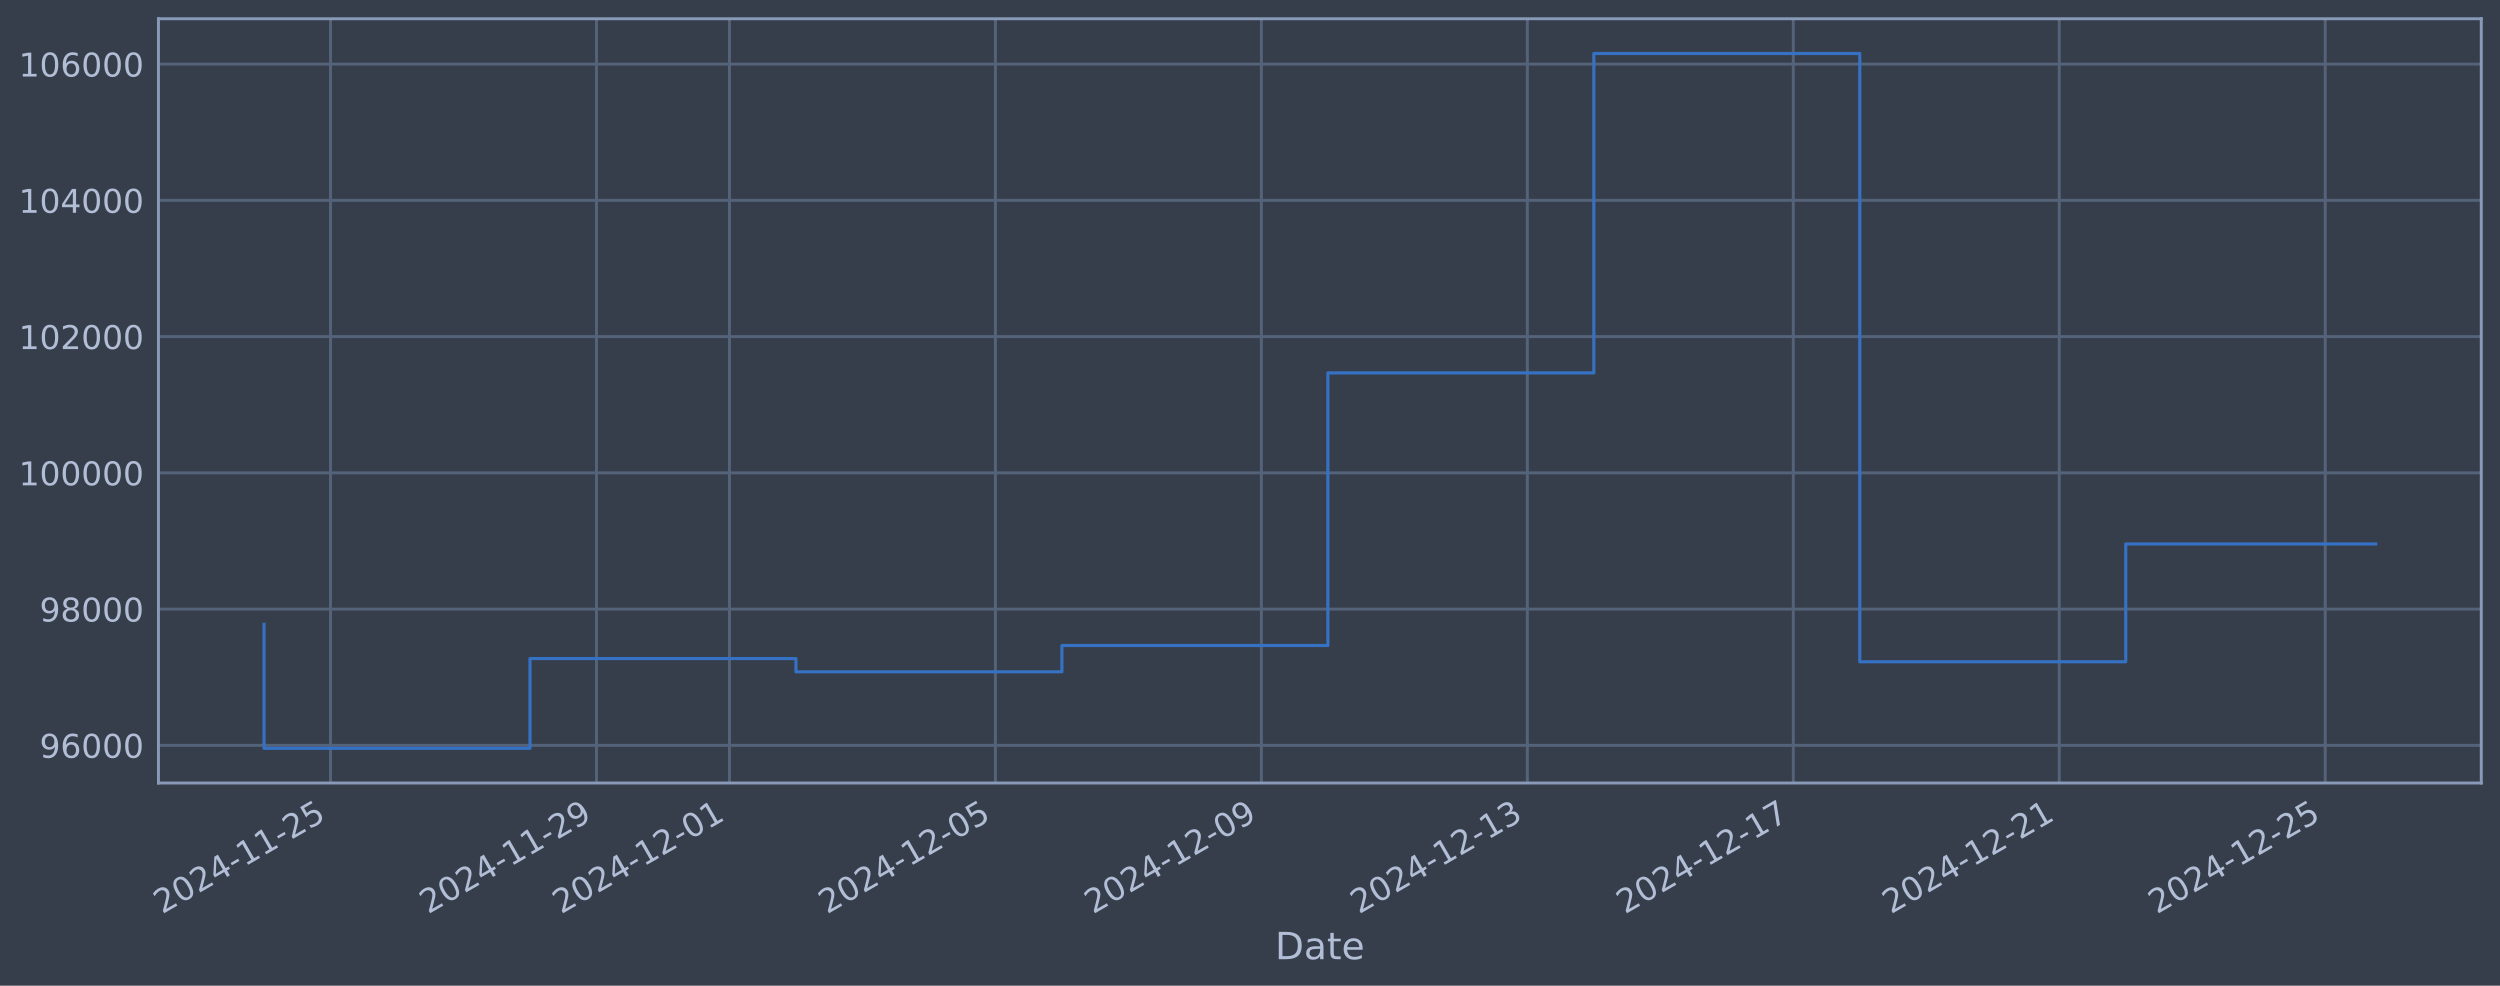
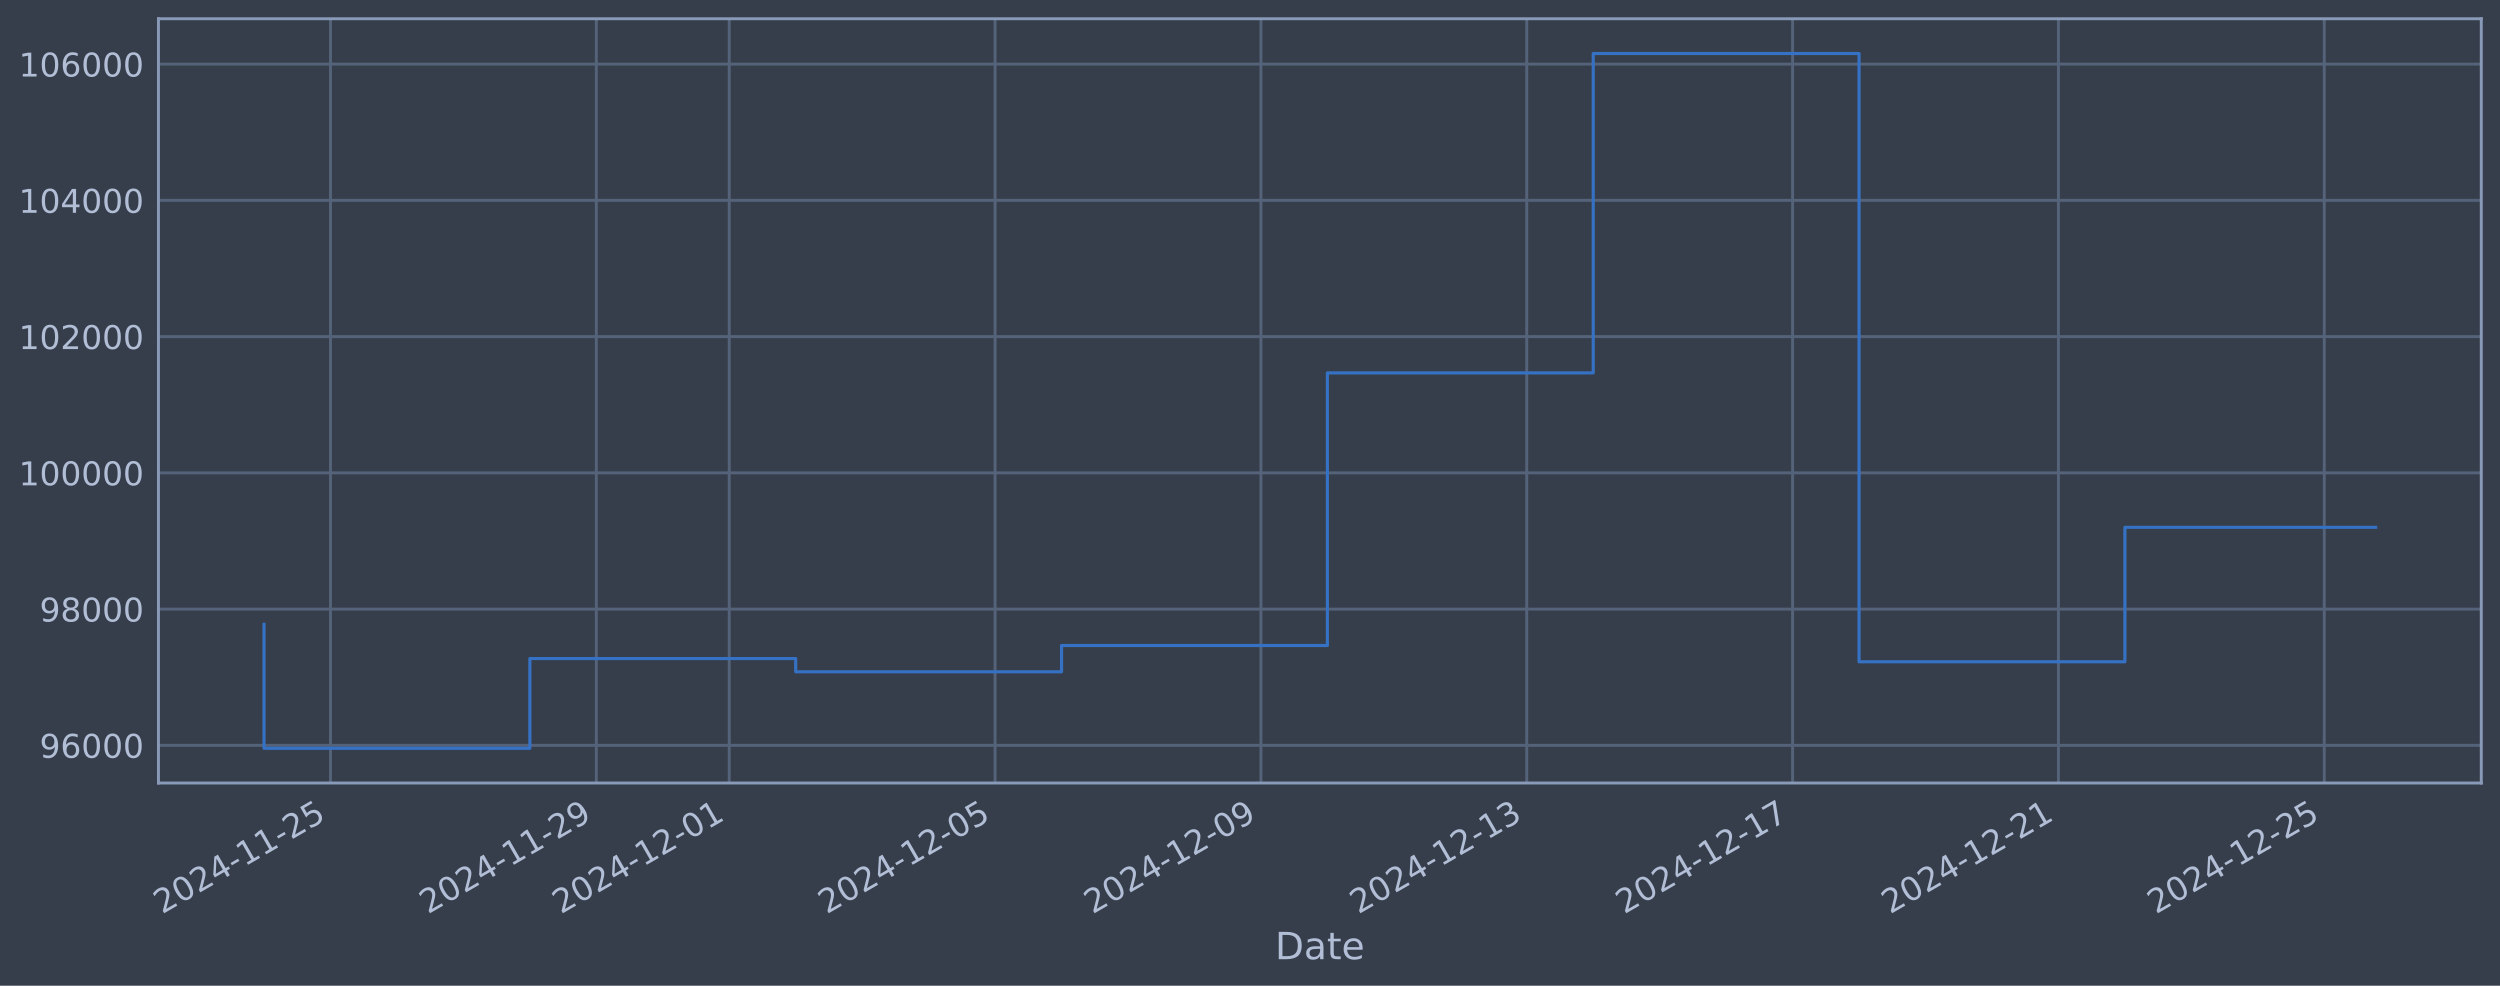
<svg xmlns="http://www.w3.org/2000/svg" xmlns:xlink="http://www.w3.org/1999/xlink" width="960.9pt" height="378.87pt" viewBox="0 0 960.9 378.87" version="1.1">
  <defs>
    <style type="text/css">*{stroke-linejoin: round; stroke-linecap: butt}</style>
  </defs>
  <g id="figure_1">
    <g id="patch_1">
      <path d="M 0 378.87  L 960.9 378.87  L 960.9 0  L 0 0  z " style="fill: #373e4b" />
    </g>
    <g id="axes_1">
      <g id="patch_2">
        <path d="M 60.901 300.96  L 953.701 300.96  L 953.701 7.2  L 60.901 7.2  z " style="fill: #373e4b" />
      </g>
      <g id="matplotlib.axis_1">
        <g id="xtick_1">
          <g id="line2d_1">
-             <path d="M 127.038 300.96  L 127.038 7.2  " clip-path="url(#pcc534c92c5)" style="fill: none; stroke: #546379; stroke-width: 1.12; stroke-linecap: square" />
+             <path d="M 127.027 300.96  L 127.027 7.2  " clip-path="url(#p1b29cc5b56)" style="fill: none; stroke: #546379; stroke-width: 1.12; stroke-linecap: square" />
          </g>
          <g id="line2d_2" />
          <g id="text_1">
-             <g style="fill: #b1bed6" transform="translate(62.31288 351.4642) rotate(-30) scale(0.126 -0.126)">
+             <g style="fill: #b1bed6" transform="translate(62.30115 351.4642) rotate(-30) scale(0.126 -0.126)">
              <defs>
                <path id="DejaVuSans-32" d="M 1228 531  L 3431 531  L 3431 0  L 469 0  L 469 531  Q 828 903 1448 1529  Q 2069 2156 2228 2338  Q 2531 2678 2651 2914  Q 2772 3150 2772 3378  Q 2772 3750 2511 3984  Q 2250 4219 1831 4219  Q 1534 4219 1204 4116  Q 875 4013 500 3803  L 500 4441  Q 881 4594 1212 4672  Q 1544 4750 1819 4750  Q 2544 4750 2975 4387  Q 3406 4025 3406 3419  Q 3406 3131 3298 2873  Q 3191 2616 2906 2266  Q 2828 2175 2409 1742  Q 1991 1309 1228 531  z " transform="scale(0.015625)" />
                <path id="DejaVuSans-30" d="M 2034 4250  Q 1547 4250 1301 3770  Q 1056 3291 1056 2328  Q 1056 1369 1301 889  Q 1547 409 2034 409  Q 2525 409 2770 889  Q 3016 1369 3016 2328  Q 3016 3291 2770 3770  Q 2525 4250 2034 4250  z M 2034 4750  Q 2819 4750 3233 4129  Q 3647 3509 3647 2328  Q 3647 1150 3233 529  Q 2819 -91 2034 -91  Q 1250 -91 836 529  Q 422 1150 422 2328  Q 422 3509 836 4129  Q 1250 4750 2034 4750  z " transform="scale(0.015625)" />
                <path id="DejaVuSans-34" d="M 2419 4116  L 825 1625  L 2419 1625  L 2419 4116  z M 2253 4666  L 3047 4666  L 3047 1625  L 3713 1625  L 3713 1100  L 3047 1100  L 3047 0  L 2419 0  L 2419 1100  L 313 1100  L 313 1709  L 2253 4666  z " transform="scale(0.015625)" />
                <path id="DejaVuSans-2d" d="M 313 2009  L 1997 2009  L 1997 1497  L 313 1497  L 313 2009  z " transform="scale(0.015625)" />
                <path id="DejaVuSans-31" d="M 794 531  L 1825 531  L 1825 4091  L 703 3866  L 703 4441  L 1819 4666  L 2450 4666  L 2450 531  L 3481 531  L 3481 0  L 794 0  L 794 531  z " transform="scale(0.015625)" />
                <path id="DejaVuSans-35" d="M 691 4666  L 3169 4666  L 3169 4134  L 1269 4134  L 1269 2991  Q 1406 3038 1543 3061  Q 1681 3084 1819 3084  Q 2600 3084 3056 2656  Q 3513 2228 3513 1497  Q 3513 744 3044 326  Q 2575 -91 1722 -91  Q 1428 -91 1123 -41  Q 819 9 494 109  L 494 744  Q 775 591 1075 516  Q 1375 441 1709 441  Q 2250 441 2565 725  Q 2881 1009 2881 1497  Q 2881 1984 2565 2268  Q 2250 2553 1709 2553  Q 1456 2553 1204 2497  Q 953 2441 691 2322  L 691 4666  z " transform="scale(0.015625)" />
              </defs>
              <use xlink:href="#DejaVuSans-32" />
              <use xlink:href="#DejaVuSans-30" transform="translate(63.62305 0)" />
              <use xlink:href="#DejaVuSans-32" transform="translate(127.2461 0)" />
              <use xlink:href="#DejaVuSans-34" transform="translate(190.8691 0)" />
              <use xlink:href="#DejaVuSans-2d" transform="translate(254.4922 0)" />
              <use xlink:href="#DejaVuSans-31" transform="translate(290.5762 0)" />
              <use xlink:href="#DejaVuSans-31" transform="translate(354.1992 0)" />
              <use xlink:href="#DejaVuSans-2d" transform="translate(417.8223 0)" />
              <use xlink:href="#DejaVuSans-32" transform="translate(453.9062 0)" />
              <use xlink:href="#DejaVuSans-35" transform="translate(517.5293 0)" />
            </g>
          </g>
        </g>
        <g id="xtick_2">
          <g id="line2d_3">
-             <path d="M 229.263 300.96  L 229.263 7.2  " clip-path="url(#pcc534c92c5)" style="fill: none; stroke: #546379; stroke-width: 1.12; stroke-linecap: square" />
+             <path d="M 229.204 300.96  L 229.204 7.2  " clip-path="url(#p1b29cc5b56)" style="fill: none; stroke: #546379; stroke-width: 1.12; stroke-linecap: square" />
          </g>
          <g id="line2d_4" />
          <g id="text_2">
-             <g style="fill: #b1bed6" transform="translate(164.5372 351.4642) rotate(-30) scale(0.126 -0.126)">
+             <g style="fill: #b1bed6" transform="translate(164.4785 351.4642) rotate(-30) scale(0.126 -0.126)">
              <defs>
                <path id="DejaVuSans-39" d="M 703 97  L 703 672  Q 941 559 1184 500  Q 1428 441 1663 441  Q 2288 441 2617 861  Q 2947 1281 2994 2138  Q 2813 1869 2534 1725  Q 2256 1581 1919 1581  Q 1219 1581 811 2004  Q 403 2428 403 3163  Q 403 3881 828 4315  Q 1253 4750 1959 4750  Q 2769 4750 3195 4129  Q 3622 3509 3622 2328  Q 3622 1225 3098 567  Q 2575 -91 1691 -91  Q 1453 -91 1209 -44  Q 966 3 703 97  z M 1959 2075  Q 2384 2075 2632 2365  Q 2881 2656 2881 3163  Q 2881 3666 2632 3958  Q 2384 4250 1959 4250  Q 1534 4250 1286 3958  Q 1038 3666 1038 3163  Q 1038 2656 1286 2365  Q 1534 2075 1959 2075  z " transform="scale(0.015625)" />
              </defs>
              <use xlink:href="#DejaVuSans-32" />
              <use xlink:href="#DejaVuSans-30" transform="translate(63.62305 0)" />
              <use xlink:href="#DejaVuSans-32" transform="translate(127.2461 0)" />
              <use xlink:href="#DejaVuSans-34" transform="translate(190.8691 0)" />
              <use xlink:href="#DejaVuSans-2d" transform="translate(254.4922 0)" />
              <use xlink:href="#DejaVuSans-31" transform="translate(290.5762 0)" />
              <use xlink:href="#DejaVuSans-31" transform="translate(354.1992 0)" />
              <use xlink:href="#DejaVuSans-2d" transform="translate(417.8223 0)" />
              <use xlink:href="#DejaVuSans-32" transform="translate(453.9062 0)" />
              <use xlink:href="#DejaVuSans-39" transform="translate(517.5293 0)" />
            </g>
          </g>
        </g>
        <g id="xtick_3">
          <g id="line2d_5">
-             <path d="M 280.375 300.96  L 280.375 7.2  " clip-path="url(#pcc534c92c5)" style="fill: none; stroke: #546379; stroke-width: 1.12; stroke-linecap: square" />
+             <path d="M 280.293 300.96  L 280.293 7.2  " clip-path="url(#p1b29cc5b56)" style="fill: none; stroke: #546379; stroke-width: 1.12; stroke-linecap: square" />
          </g>
          <g id="line2d_6" />
          <g id="text_3">
-             <g style="fill: #b1bed6" transform="translate(215.6493 351.4642) rotate(-30) scale(0.126 -0.126)">
+             <g style="fill: #b1bed6" transform="translate(215.5672 351.4642) rotate(-30) scale(0.126 -0.126)">
              <use xlink:href="#DejaVuSans-32" />
              <use xlink:href="#DejaVuSans-30" transform="translate(63.62305 0)" />
              <use xlink:href="#DejaVuSans-32" transform="translate(127.2461 0)" />
              <use xlink:href="#DejaVuSans-34" transform="translate(190.8691 0)" />
              <use xlink:href="#DejaVuSans-2d" transform="translate(254.4922 0)" />
              <use xlink:href="#DejaVuSans-31" transform="translate(290.5762 0)" />
              <use xlink:href="#DejaVuSans-32" transform="translate(354.1992 0)" />
              <use xlink:href="#DejaVuSans-2d" transform="translate(417.8223 0)" />
              <use xlink:href="#DejaVuSans-30" transform="translate(453.9062 0)" />
              <use xlink:href="#DejaVuSans-31" transform="translate(517.5293 0)" />
            </g>
          </g>
        </g>
        <g id="xtick_4">
          <g id="line2d_7">
-             <path d="M 382.599 300.96  L 382.599 7.2  " clip-path="url(#pcc534c92c5)" style="fill: none; stroke: #546379; stroke-width: 1.12; stroke-linecap: square" />
+             <path d="M 382.47 300.96  L 382.47 7.2  " clip-path="url(#p1b29cc5b56)" style="fill: none; stroke: #546379; stroke-width: 1.12; stroke-linecap: square" />
          </g>
          <g id="line2d_8" />
          <g id="text_4">
-             <g style="fill: #b1bed6" transform="translate(317.8736 351.4642) rotate(-30) scale(0.126 -0.126)">
+             <g style="fill: #b1bed6" transform="translate(317.7446 351.4642) rotate(-30) scale(0.126 -0.126)">
              <use xlink:href="#DejaVuSans-32" />
              <use xlink:href="#DejaVuSans-30" transform="translate(63.62305 0)" />
              <use xlink:href="#DejaVuSans-32" transform="translate(127.2461 0)" />
              <use xlink:href="#DejaVuSans-34" transform="translate(190.8691 0)" />
              <use xlink:href="#DejaVuSans-2d" transform="translate(254.4922 0)" />
              <use xlink:href="#DejaVuSans-31" transform="translate(290.5762 0)" />
              <use xlink:href="#DejaVuSans-32" transform="translate(354.1992 0)" />
              <use xlink:href="#DejaVuSans-2d" transform="translate(417.8223 0)" />
              <use xlink:href="#DejaVuSans-30" transform="translate(453.9062 0)" />
              <use xlink:href="#DejaVuSans-35" transform="translate(517.5293 0)" />
            </g>
          </g>
        </g>
        <g id="xtick_5">
          <g id="line2d_9">
-             <path d="M 484.823 300.96  L 484.823 7.2  " clip-path="url(#pcc534c92c5)" style="fill: none; stroke: #546379; stroke-width: 1.12; stroke-linecap: square" />
+             <path d="M 484.647 300.96  L 484.647 7.2  " clip-path="url(#p1b29cc5b56)" style="fill: none; stroke: #546379; stroke-width: 1.12; stroke-linecap: square" />
          </g>
          <g id="line2d_10" />
          <g id="text_5">
-             <g style="fill: #b1bed6" transform="translate(420.0979 351.4642) rotate(-30) scale(0.126 -0.126)">
+             <g style="fill: #b1bed6" transform="translate(419.922 351.4642) rotate(-30) scale(0.126 -0.126)">
              <use xlink:href="#DejaVuSans-32" />
              <use xlink:href="#DejaVuSans-30" transform="translate(63.62305 0)" />
              <use xlink:href="#DejaVuSans-32" transform="translate(127.2461 0)" />
              <use xlink:href="#DejaVuSans-34" transform="translate(190.8691 0)" />
              <use xlink:href="#DejaVuSans-2d" transform="translate(254.4922 0)" />
              <use xlink:href="#DejaVuSans-31" transform="translate(290.5762 0)" />
              <use xlink:href="#DejaVuSans-32" transform="translate(354.1992 0)" />
              <use xlink:href="#DejaVuSans-2d" transform="translate(417.8223 0)" />
              <use xlink:href="#DejaVuSans-30" transform="translate(453.9062 0)" />
              <use xlink:href="#DejaVuSans-39" transform="translate(517.5293 0)" />
            </g>
          </g>
        </g>
        <g id="xtick_6">
          <g id="line2d_11">
-             <path d="M 587.048 300.96  L 587.048 7.2  " clip-path="url(#pcc534c92c5)" style="fill: none; stroke: #546379; stroke-width: 1.12; stroke-linecap: square" />
+             <path d="M 586.825 300.96  L 586.825 7.2  " clip-path="url(#p1b29cc5b56)" style="fill: none; stroke: #546379; stroke-width: 1.12; stroke-linecap: square" />
          </g>
          <g id="line2d_12" />
          <g id="text_6">
-             <g style="fill: #b1bed6" transform="translate(522.3222 351.4642) rotate(-30) scale(0.126 -0.126)">
+             <g style="fill: #b1bed6" transform="translate(522.0994 351.4642) rotate(-30) scale(0.126 -0.126)">
              <defs>
                <path id="DejaVuSans-33" d="M 2597 2516  Q 3050 2419 3304 2112  Q 3559 1806 3559 1356  Q 3559 666 3084 287  Q 2609 -91 1734 -91  Q 1441 -91 1130 -33  Q 819 25 488 141  L 488 750  Q 750 597 1062 519  Q 1375 441 1716 441  Q 2309 441 2620 675  Q 2931 909 2931 1356  Q 2931 1769 2642 2001  Q 2353 2234 1838 2234  L 1294 2234  L 1294 2753  L 1863 2753  Q 2328 2753 2575 2939  Q 2822 3125 2822 3475  Q 2822 3834 2567 4026  Q 2313 4219 1838 4219  Q 1578 4219 1281 4162  Q 984 4106 628 3988  L 628 4550  Q 988 4650 1302 4700  Q 1616 4750 1894 4750  Q 2613 4750 3031 4423  Q 3450 4097 3450 3541  Q 3450 3153 3228 2886  Q 3006 2619 2597 2516  z " transform="scale(0.015625)" />
              </defs>
              <use xlink:href="#DejaVuSans-32" />
              <use xlink:href="#DejaVuSans-30" transform="translate(63.62305 0)" />
              <use xlink:href="#DejaVuSans-32" transform="translate(127.2461 0)" />
              <use xlink:href="#DejaVuSans-34" transform="translate(190.8691 0)" />
              <use xlink:href="#DejaVuSans-2d" transform="translate(254.4922 0)" />
              <use xlink:href="#DejaVuSans-31" transform="translate(290.5762 0)" />
              <use xlink:href="#DejaVuSans-32" transform="translate(354.1992 0)" />
              <use xlink:href="#DejaVuSans-2d" transform="translate(417.8223 0)" />
              <use xlink:href="#DejaVuSans-31" transform="translate(453.9062 0)" />
              <use xlink:href="#DejaVuSans-33" transform="translate(517.5293 0)" />
            </g>
          </g>
        </g>
        <g id="xtick_7">
          <g id="line2d_13">
-             <path d="M 689.272 300.96  L 689.272 7.2  " clip-path="url(#pcc534c92c5)" style="fill: none; stroke: #546379; stroke-width: 1.12; stroke-linecap: square" />
+             <path d="M 689.002 300.96  L 689.002 7.2  " clip-path="url(#p1b29cc5b56)" style="fill: none; stroke: #546379; stroke-width: 1.12; stroke-linecap: square" />
          </g>
          <g id="line2d_14" />
          <g id="text_7">
-             <g style="fill: #b1bed6" transform="translate(624.5465 351.4642) rotate(-30) scale(0.126 -0.126)">
+             <g style="fill: #b1bed6" transform="translate(624.2767 351.4642) rotate(-30) scale(0.126 -0.126)">
              <defs>
                <path id="DejaVuSans-37" d="M 525 4666  L 3525 4666  L 3525 4397  L 1831 0  L 1172 0  L 2766 4134  L 525 4134  L 525 4666  z " transform="scale(0.015625)" />
              </defs>
              <use xlink:href="#DejaVuSans-32" />
              <use xlink:href="#DejaVuSans-30" transform="translate(63.62305 0)" />
              <use xlink:href="#DejaVuSans-32" transform="translate(127.2461 0)" />
              <use xlink:href="#DejaVuSans-34" transform="translate(190.8691 0)" />
              <use xlink:href="#DejaVuSans-2d" transform="translate(254.4922 0)" />
              <use xlink:href="#DejaVuSans-31" transform="translate(290.5762 0)" />
              <use xlink:href="#DejaVuSans-32" transform="translate(354.1992 0)" />
              <use xlink:href="#DejaVuSans-2d" transform="translate(417.8223 0)" />
              <use xlink:href="#DejaVuSans-31" transform="translate(453.9062 0)" />
              <use xlink:href="#DejaVuSans-37" transform="translate(517.5293 0)" />
            </g>
          </g>
        </g>
        <g id="xtick_8">
          <g id="line2d_15">
-             <path d="M 791.496 300.96  L 791.496 7.2  " clip-path="url(#pcc534c92c5)" style="fill: none; stroke: #546379; stroke-width: 1.12; stroke-linecap: square" />
+             <path d="M 791.18 300.96  L 791.18 7.2  " clip-path="url(#p1b29cc5b56)" style="fill: none; stroke: #546379; stroke-width: 1.12; stroke-linecap: square" />
          </g>
          <g id="line2d_16" />
          <g id="text_8">
-             <g style="fill: #b1bed6" transform="translate(726.7708 351.4642) rotate(-30) scale(0.126 -0.126)">
+             <g style="fill: #b1bed6" transform="translate(726.4541 351.4642) rotate(-30) scale(0.126 -0.126)">
              <use xlink:href="#DejaVuSans-32" />
              <use xlink:href="#DejaVuSans-30" transform="translate(63.62305 0)" />
              <use xlink:href="#DejaVuSans-32" transform="translate(127.2461 0)" />
              <use xlink:href="#DejaVuSans-34" transform="translate(190.8691 0)" />
              <use xlink:href="#DejaVuSans-2d" transform="translate(254.4922 0)" />
              <use xlink:href="#DejaVuSans-31" transform="translate(290.5762 0)" />
              <use xlink:href="#DejaVuSans-32" transform="translate(354.1992 0)" />
              <use xlink:href="#DejaVuSans-2d" transform="translate(417.8223 0)" />
              <use xlink:href="#DejaVuSans-32" transform="translate(453.9062 0)" />
              <use xlink:href="#DejaVuSans-31" transform="translate(517.5293 0)" />
            </g>
          </g>
        </g>
        <g id="xtick_9">
          <g id="line2d_17">
-             <path d="M 893.721 300.96  L 893.721 7.2  " clip-path="url(#pcc534c92c5)" style="fill: none; stroke: #546379; stroke-width: 1.12; stroke-linecap: square" />
+             <path d="M 893.357 300.96  L 893.357 7.2  " clip-path="url(#p1b29cc5b56)" style="fill: none; stroke: #546379; stroke-width: 1.12; stroke-linecap: square" />
          </g>
          <g id="line2d_18" />
          <g id="text_9">
-             <g style="fill: #b1bed6" transform="translate(828.9951 351.4642) rotate(-30) scale(0.126 -0.126)">
+             <g style="fill: #b1bed6" transform="translate(828.6315 351.4642) rotate(-30) scale(0.126 -0.126)">
              <use xlink:href="#DejaVuSans-32" />
              <use xlink:href="#DejaVuSans-30" transform="translate(63.62305 0)" />
              <use xlink:href="#DejaVuSans-32" transform="translate(127.2461 0)" />
              <use xlink:href="#DejaVuSans-34" transform="translate(190.8691 0)" />
              <use xlink:href="#DejaVuSans-2d" transform="translate(254.4922 0)" />
              <use xlink:href="#DejaVuSans-31" transform="translate(290.5762 0)" />
              <use xlink:href="#DejaVuSans-32" transform="translate(354.1992 0)" />
              <use xlink:href="#DejaVuSans-2d" transform="translate(417.8223 0)" />
              <use xlink:href="#DejaVuSans-32" transform="translate(453.9062 0)" />
              <use xlink:href="#DejaVuSans-35" transform="translate(517.5293 0)" />
            </g>
          </g>
        </g>
        <g id="text_10">
          <g style="fill: #b1bed6" transform="translate(490.0914 368.6753) scale(0.144 -0.144)">
            <defs>
              <path id="DejaVuSans-44" d="M 1259 4147  L 1259 519  L 2022 519  Q 2988 519 3436 956  Q 3884 1394 3884 2338  Q 3884 3275 3436 3711  Q 2988 4147 2022 4147  L 1259 4147  z M 628 4666  L 1925 4666  Q 3281 4666 3915 4102  Q 4550 3538 4550 2338  Q 4550 1131 3912 565  Q 3275 0 1925 0  L 628 0  L 628 4666  z " transform="scale(0.015625)" />
              <path id="DejaVuSans-61" d="M 2194 1759  Q 1497 1759 1228 1600  Q 959 1441 959 1056  Q 959 750 1161 570  Q 1363 391 1709 391  Q 2188 391 2477 730  Q 2766 1069 2766 1631  L 2766 1759  L 2194 1759  z M 3341 1997  L 3341 0  L 2766 0  L 2766 531  Q 2569 213 2275 61  Q 1981 -91 1556 -91  Q 1019 -91 701 211  Q 384 513 384 1019  Q 384 1609 779 1909  Q 1175 2209 1959 2209  L 2766 2209  L 2766 2266  Q 2766 2663 2505 2880  Q 2244 3097 1772 3097  Q 1472 3097 1187 3025  Q 903 2953 641 2809  L 641 3341  Q 956 3463 1253 3523  Q 1550 3584 1831 3584  Q 2591 3584 2966 3190  Q 3341 2797 3341 1997  z " transform="scale(0.015625)" />
              <path id="DejaVuSans-74" d="M 1172 4494  L 1172 3500  L 2356 3500  L 2356 3053  L 1172 3053  L 1172 1153  Q 1172 725 1289 603  Q 1406 481 1766 481  L 2356 481  L 2356 0  L 1766 0  Q 1100 0 847 248  Q 594 497 594 1153  L 594 3053  L 172 3053  L 172 3500  L 594 3500  L 594 4494  L 1172 4494  z " transform="scale(0.015625)" />
              <path id="DejaVuSans-65" d="M 3597 1894  L 3597 1613  L 953 1613  Q 991 1019 1311 708  Q 1631 397 2203 397  Q 2534 397 2845 478  Q 3156 559 3463 722  L 3463 178  Q 3153 47 2828 -22  Q 2503 -91 2169 -91  Q 1331 -91 842 396  Q 353 884 353 1716  Q 353 2575 817 3079  Q 1281 3584 2069 3584  Q 2775 3584 3186 3129  Q 3597 2675 3597 1894  z M 3022 2063  Q 3016 2534 2758 2815  Q 2500 3097 2075 3097  Q 1594 3097 1305 2825  Q 1016 2553 972 2059  L 3022 2063  z " transform="scale(0.015625)" />
            </defs>
            <use xlink:href="#DejaVuSans-44" />
            <use xlink:href="#DejaVuSans-61" transform="translate(77.00195 0)" />
            <use xlink:href="#DejaVuSans-74" transform="translate(138.2812 0)" />
            <use xlink:href="#DejaVuSans-65" transform="translate(177.4902 0)" />
          </g>
        </g>
      </g>
      <g id="matplotlib.axis_2">
        <g id="ytick_1">
          <g id="line2d_19">
-             <path d="M 60.901 286.481  L 953.701 286.481  " clip-path="url(#pcc534c92c5)" style="fill: none; stroke: #546379; stroke-width: 1.12; stroke-linecap: square" />
+             <path d="M 60.901 286.481  L 953.701 286.481  " clip-path="url(#p1b29cc5b56)" style="fill: none; stroke: #546379; stroke-width: 1.12; stroke-linecap: square" />
          </g>
          <g id="line2d_20" />
          <g id="text_11">
            <g style="fill: #b1bed6" transform="translate(15.21675 291.2681) scale(0.126 -0.126)">
              <defs>
                <path id="DejaVuSans-36" d="M 2113 2584  Q 1688 2584 1439 2293  Q 1191 2003 1191 1497  Q 1191 994 1439 701  Q 1688 409 2113 409  Q 2538 409 2786 701  Q 3034 994 3034 1497  Q 3034 2003 2786 2293  Q 2538 2584 2113 2584  z M 3366 4563  L 3366 3988  Q 3128 4100 2886 4159  Q 2644 4219 2406 4219  Q 1781 4219 1451 3797  Q 1122 3375 1075 2522  Q 1259 2794 1537 2939  Q 1816 3084 2150 3084  Q 2853 3084 3261 2657  Q 3669 2231 3669 1497  Q 3669 778 3244 343  Q 2819 -91 2113 -91  Q 1303 -91 875 529  Q 447 1150 447 2328  Q 447 3434 972 4092  Q 1497 4750 2381 4750  Q 2619 4750 2861 4703  Q 3103 4656 3366 4563  z " transform="scale(0.015625)" />
              </defs>
              <use xlink:href="#DejaVuSans-39" />
              <use xlink:href="#DejaVuSans-36" transform="translate(63.62305 0)" />
              <use xlink:href="#DejaVuSans-30" transform="translate(127.2461 0)" />
              <use xlink:href="#DejaVuSans-30" transform="translate(190.8691 0)" />
              <use xlink:href="#DejaVuSans-30" transform="translate(254.4922 0)" />
            </g>
          </g>
        </g>
        <g id="ytick_2">
          <g id="line2d_21">
-             <path d="M 60.901 234.112  L 953.701 234.112  " clip-path="url(#pcc534c92c5)" style="fill: none; stroke: #546379; stroke-width: 1.12; stroke-linecap: square" />
+             <path d="M 60.901 234.112  L 953.701 234.112  " clip-path="url(#p1b29cc5b56)" style="fill: none; stroke: #546379; stroke-width: 1.12; stroke-linecap: square" />
          </g>
          <g id="line2d_22" />
          <g id="text_12">
            <g style="fill: #b1bed6" transform="translate(15.21675 238.8994) scale(0.126 -0.126)">
              <defs>
                <path id="DejaVuSans-38" d="M 2034 2216  Q 1584 2216 1326 1975  Q 1069 1734 1069 1313  Q 1069 891 1326 650  Q 1584 409 2034 409  Q 2484 409 2743 651  Q 3003 894 3003 1313  Q 3003 1734 2745 1975  Q 2488 2216 2034 2216  z M 1403 2484  Q 997 2584 770 2862  Q 544 3141 544 3541  Q 544 4100 942 4425  Q 1341 4750 2034 4750  Q 2731 4750 3128 4425  Q 3525 4100 3525 3541  Q 3525 3141 3298 2862  Q 3072 2584 2669 2484  Q 3125 2378 3379 2068  Q 3634 1759 3634 1313  Q 3634 634 3220 271  Q 2806 -91 2034 -91  Q 1263 -91 848 271  Q 434 634 434 1313  Q 434 1759 690 2068  Q 947 2378 1403 2484  z M 1172 3481  Q 1172 3119 1398 2916  Q 1625 2713 2034 2713  Q 2441 2713 2670 2916  Q 2900 3119 2900 3481  Q 2900 3844 2670 4047  Q 2441 4250 2034 4250  Q 1625 4250 1398 4047  Q 1172 3844 1172 3481  z " transform="scale(0.015625)" />
              </defs>
              <use xlink:href="#DejaVuSans-39" />
              <use xlink:href="#DejaVuSans-38" transform="translate(63.62305 0)" />
              <use xlink:href="#DejaVuSans-30" transform="translate(127.2461 0)" />
              <use xlink:href="#DejaVuSans-30" transform="translate(190.8691 0)" />
              <use xlink:href="#DejaVuSans-30" transform="translate(254.4922 0)" />
            </g>
          </g>
        </g>
        <g id="ytick_3">
          <g id="line2d_23">
-             <path d="M 60.901 181.744  L 953.701 181.744  " clip-path="url(#pcc534c92c5)" style="fill: none; stroke: #546379; stroke-width: 1.12; stroke-linecap: square" />
+             <path d="M 60.901 181.744  L 953.701 181.744  " clip-path="url(#p1b29cc5b56)" style="fill: none; stroke: #546379; stroke-width: 1.12; stroke-linecap: square" />
          </g>
          <g id="line2d_24" />
          <g id="text_13">
            <g style="fill: #b1bed6" transform="translate(7.2 186.5308) scale(0.126 -0.126)">
              <use xlink:href="#DejaVuSans-31" />
              <use xlink:href="#DejaVuSans-30" transform="translate(63.62305 0)" />
              <use xlink:href="#DejaVuSans-30" transform="translate(127.2461 0)" />
              <use xlink:href="#DejaVuSans-30" transform="translate(190.8691 0)" />
              <use xlink:href="#DejaVuSans-30" transform="translate(254.4922 0)" />
              <use xlink:href="#DejaVuSans-30" transform="translate(318.1152 0)" />
            </g>
          </g>
        </g>
        <g id="ytick_4">
          <g id="line2d_25">
-             <path d="M 60.901 129.375  L 953.701 129.375  " clip-path="url(#pcc534c92c5)" style="fill: none; stroke: #546379; stroke-width: 1.12; stroke-linecap: square" />
+             <path d="M 60.901 129.375  L 953.701 129.375  " clip-path="url(#p1b29cc5b56)" style="fill: none; stroke: #546379; stroke-width: 1.12; stroke-linecap: square" />
          </g>
          <g id="line2d_26" />
          <g id="text_14">
            <g style="fill: #b1bed6" transform="translate(7.2 134.1621) scale(0.126 -0.126)">
              <use xlink:href="#DejaVuSans-31" />
              <use xlink:href="#DejaVuSans-30" transform="translate(63.62305 0)" />
              <use xlink:href="#DejaVuSans-32" transform="translate(127.2461 0)" />
              <use xlink:href="#DejaVuSans-30" transform="translate(190.8691 0)" />
              <use xlink:href="#DejaVuSans-30" transform="translate(254.4922 0)" />
              <use xlink:href="#DejaVuSans-30" transform="translate(318.1152 0)" />
            </g>
          </g>
        </g>
        <g id="ytick_5">
          <g id="line2d_27">
-             <path d="M 60.901 77.006  L 953.701 77.006  " clip-path="url(#pcc534c92c5)" style="fill: none; stroke: #546379; stroke-width: 1.12; stroke-linecap: square" />
+             <path d="M 60.901 77.006  L 953.701 77.006  " clip-path="url(#p1b29cc5b56)" style="fill: none; stroke: #546379; stroke-width: 1.12; stroke-linecap: square" />
          </g>
          <g id="line2d_28" />
          <g id="text_15">
            <g style="fill: #b1bed6" transform="translate(7.2 81.79343) scale(0.126 -0.126)">
              <use xlink:href="#DejaVuSans-31" />
              <use xlink:href="#DejaVuSans-30" transform="translate(63.62305 0)" />
              <use xlink:href="#DejaVuSans-34" transform="translate(127.2461 0)" />
              <use xlink:href="#DejaVuSans-30" transform="translate(190.8691 0)" />
              <use xlink:href="#DejaVuSans-30" transform="translate(254.4922 0)" />
              <use xlink:href="#DejaVuSans-30" transform="translate(318.1152 0)" />
            </g>
          </g>
        </g>
        <g id="ytick_6">
          <g id="line2d_29">
-             <path d="M 60.901 24.638  L 953.701 24.638  " clip-path="url(#pcc534c92c5)" style="fill: none; stroke: #546379; stroke-width: 1.12; stroke-linecap: square" />
+             <path d="M 60.901 24.638  L 953.701 24.638  " clip-path="url(#p1b29cc5b56)" style="fill: none; stroke: #546379; stroke-width: 1.12; stroke-linecap: square" />
          </g>
          <g id="line2d_30" />
          <g id="text_16">
            <g style="fill: #b1bed6" transform="translate(7.2 29.42476) scale(0.126 -0.126)">
              <use xlink:href="#DejaVuSans-31" />
              <use xlink:href="#DejaVuSans-30" transform="translate(63.62305 0)" />
              <use xlink:href="#DejaVuSans-36" transform="translate(127.2461 0)" />
              <use xlink:href="#DejaVuSans-30" transform="translate(190.8691 0)" />
              <use xlink:href="#DejaVuSans-30" transform="translate(254.4922 0)" />
              <use xlink:href="#DejaVuSans-30" transform="translate(318.1152 0)" />
            </g>
          </g>
        </g>
      </g>
      <g id="line2d_31">
-         <path d="M 101.482 239.953  L 101.482 287.607  L 203.707 287.607  L 203.707 253.132  L 305.931 253.132  L 305.931 258.214  L 408.155 258.214  L 408.155 248.107  L 510.38 248.107  L 510.38 143.317  L 612.604 143.317  L 612.604 20.553  L 714.828 20.553  L 714.828 254.365  L 817.052 254.365  L 817.052 209.076  L 913.119 209.076  " clip-path="url(#pcc534c92c5)" style="fill: none; stroke: #3572c6; stroke-width: 1.2; stroke-linecap: square" />
+         <path d="M 101.482 239.953  L 101.482 287.607  L 203.66 287.607  L 203.66 253.132  L 305.837 253.132  L 305.837 258.214  L 408.014 258.214  L 408.014 248.107  L 510.192 248.107  L 510.192 143.317  L 612.369 143.317  L 612.369 20.553  L 714.547 20.553  L 714.547 254.365  L 816.724 254.365  L 816.724 202.687  L 913.119 202.687  " clip-path="url(#p1b29cc5b56)" style="fill: none; stroke: #3572c6; stroke-width: 1.2; stroke-linecap: square" />
      </g>
      <g id="patch_3">
        <path d="M 60.901 300.96  L 60.901 7.2  " style="fill: none; stroke: #899ab8; stroke-width: 1.12; stroke-linejoin: miter; stroke-linecap: square" />
      </g>
      <g id="patch_4">
        <path d="M 953.701 300.96  L 953.701 7.2  " style="fill: none; stroke: #899ab8; stroke-width: 1.12; stroke-linejoin: miter; stroke-linecap: square" />
      </g>
      <g id="patch_5">
        <path d="M 60.901 300.96  L 953.701 300.96  " style="fill: none; stroke: #899ab8; stroke-width: 1.12; stroke-linejoin: miter; stroke-linecap: square" />
      </g>
      <g id="patch_6">
        <path d="M 60.901 7.2  L 953.701 7.2  " style="fill: none; stroke: #899ab8; stroke-width: 1.12; stroke-linejoin: miter; stroke-linecap: square" />
      </g>
    </g>
  </g>
  <defs>
-     <clipPath id="pcc534c92c5">
+     <clipPath id="p1b29cc5b56">
      <rect x="60.901" y="7.2" width="892.8" height="293.76" />
    </clipPath>
  </defs>
</svg>
